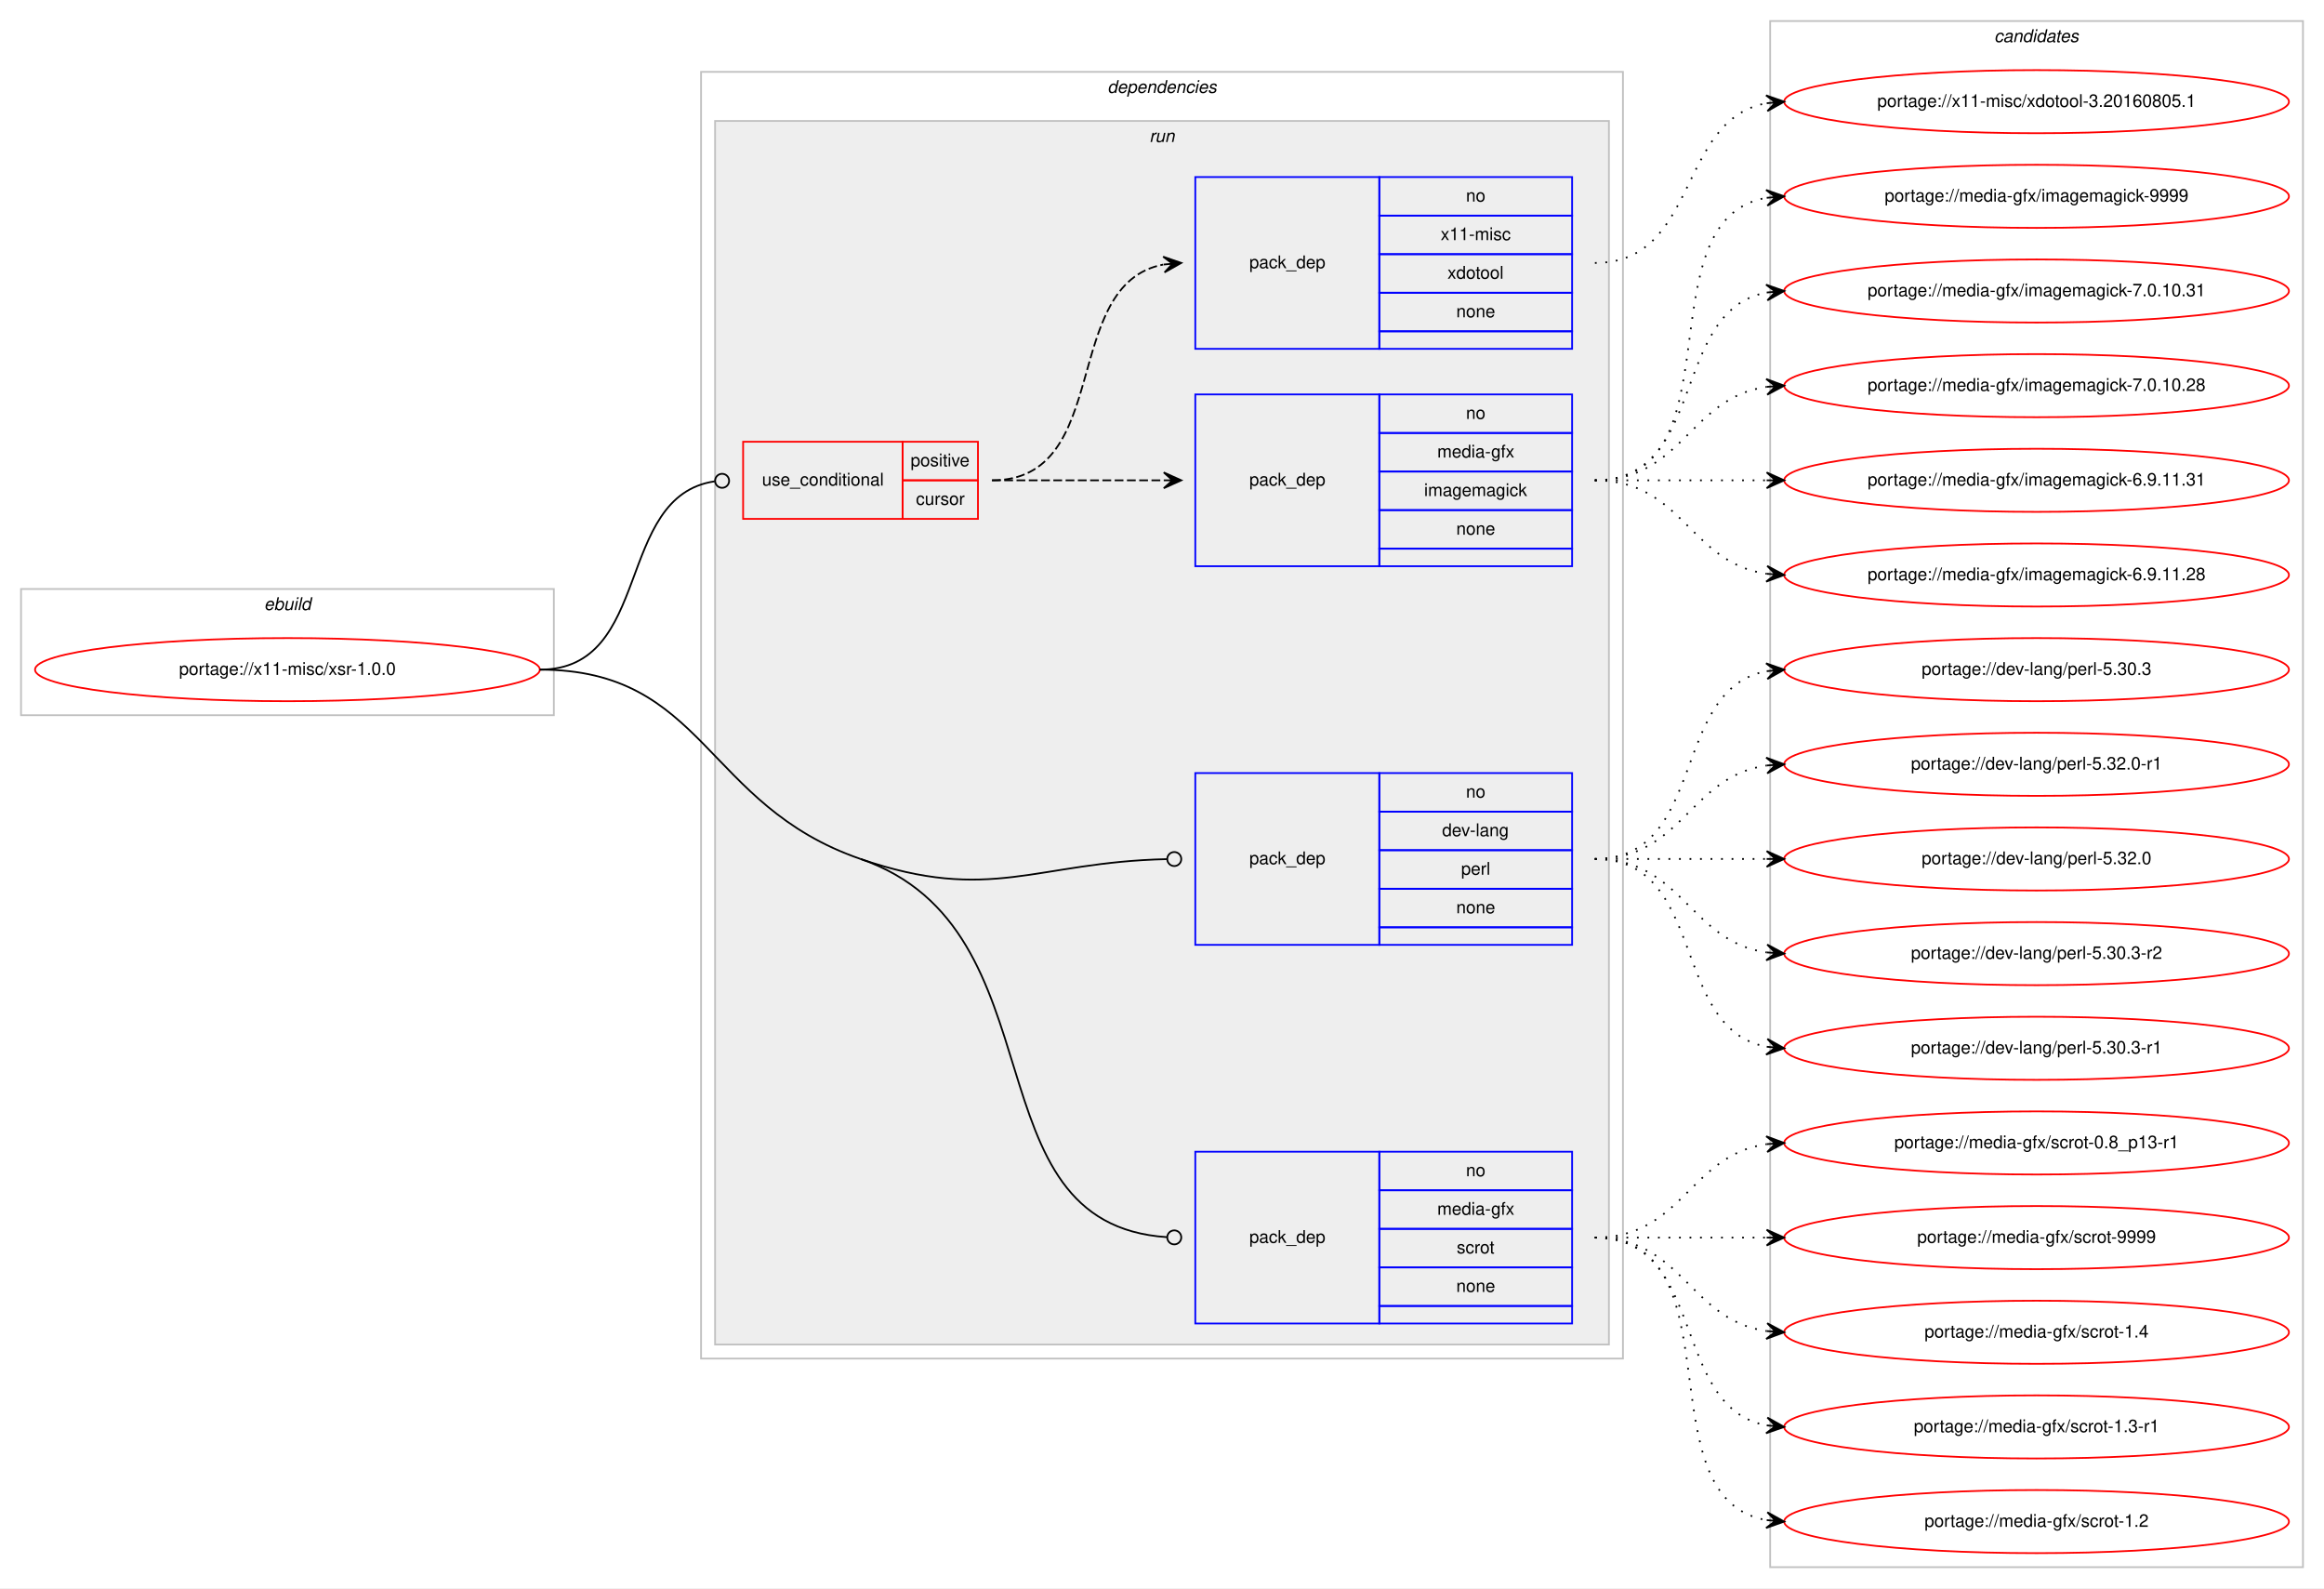
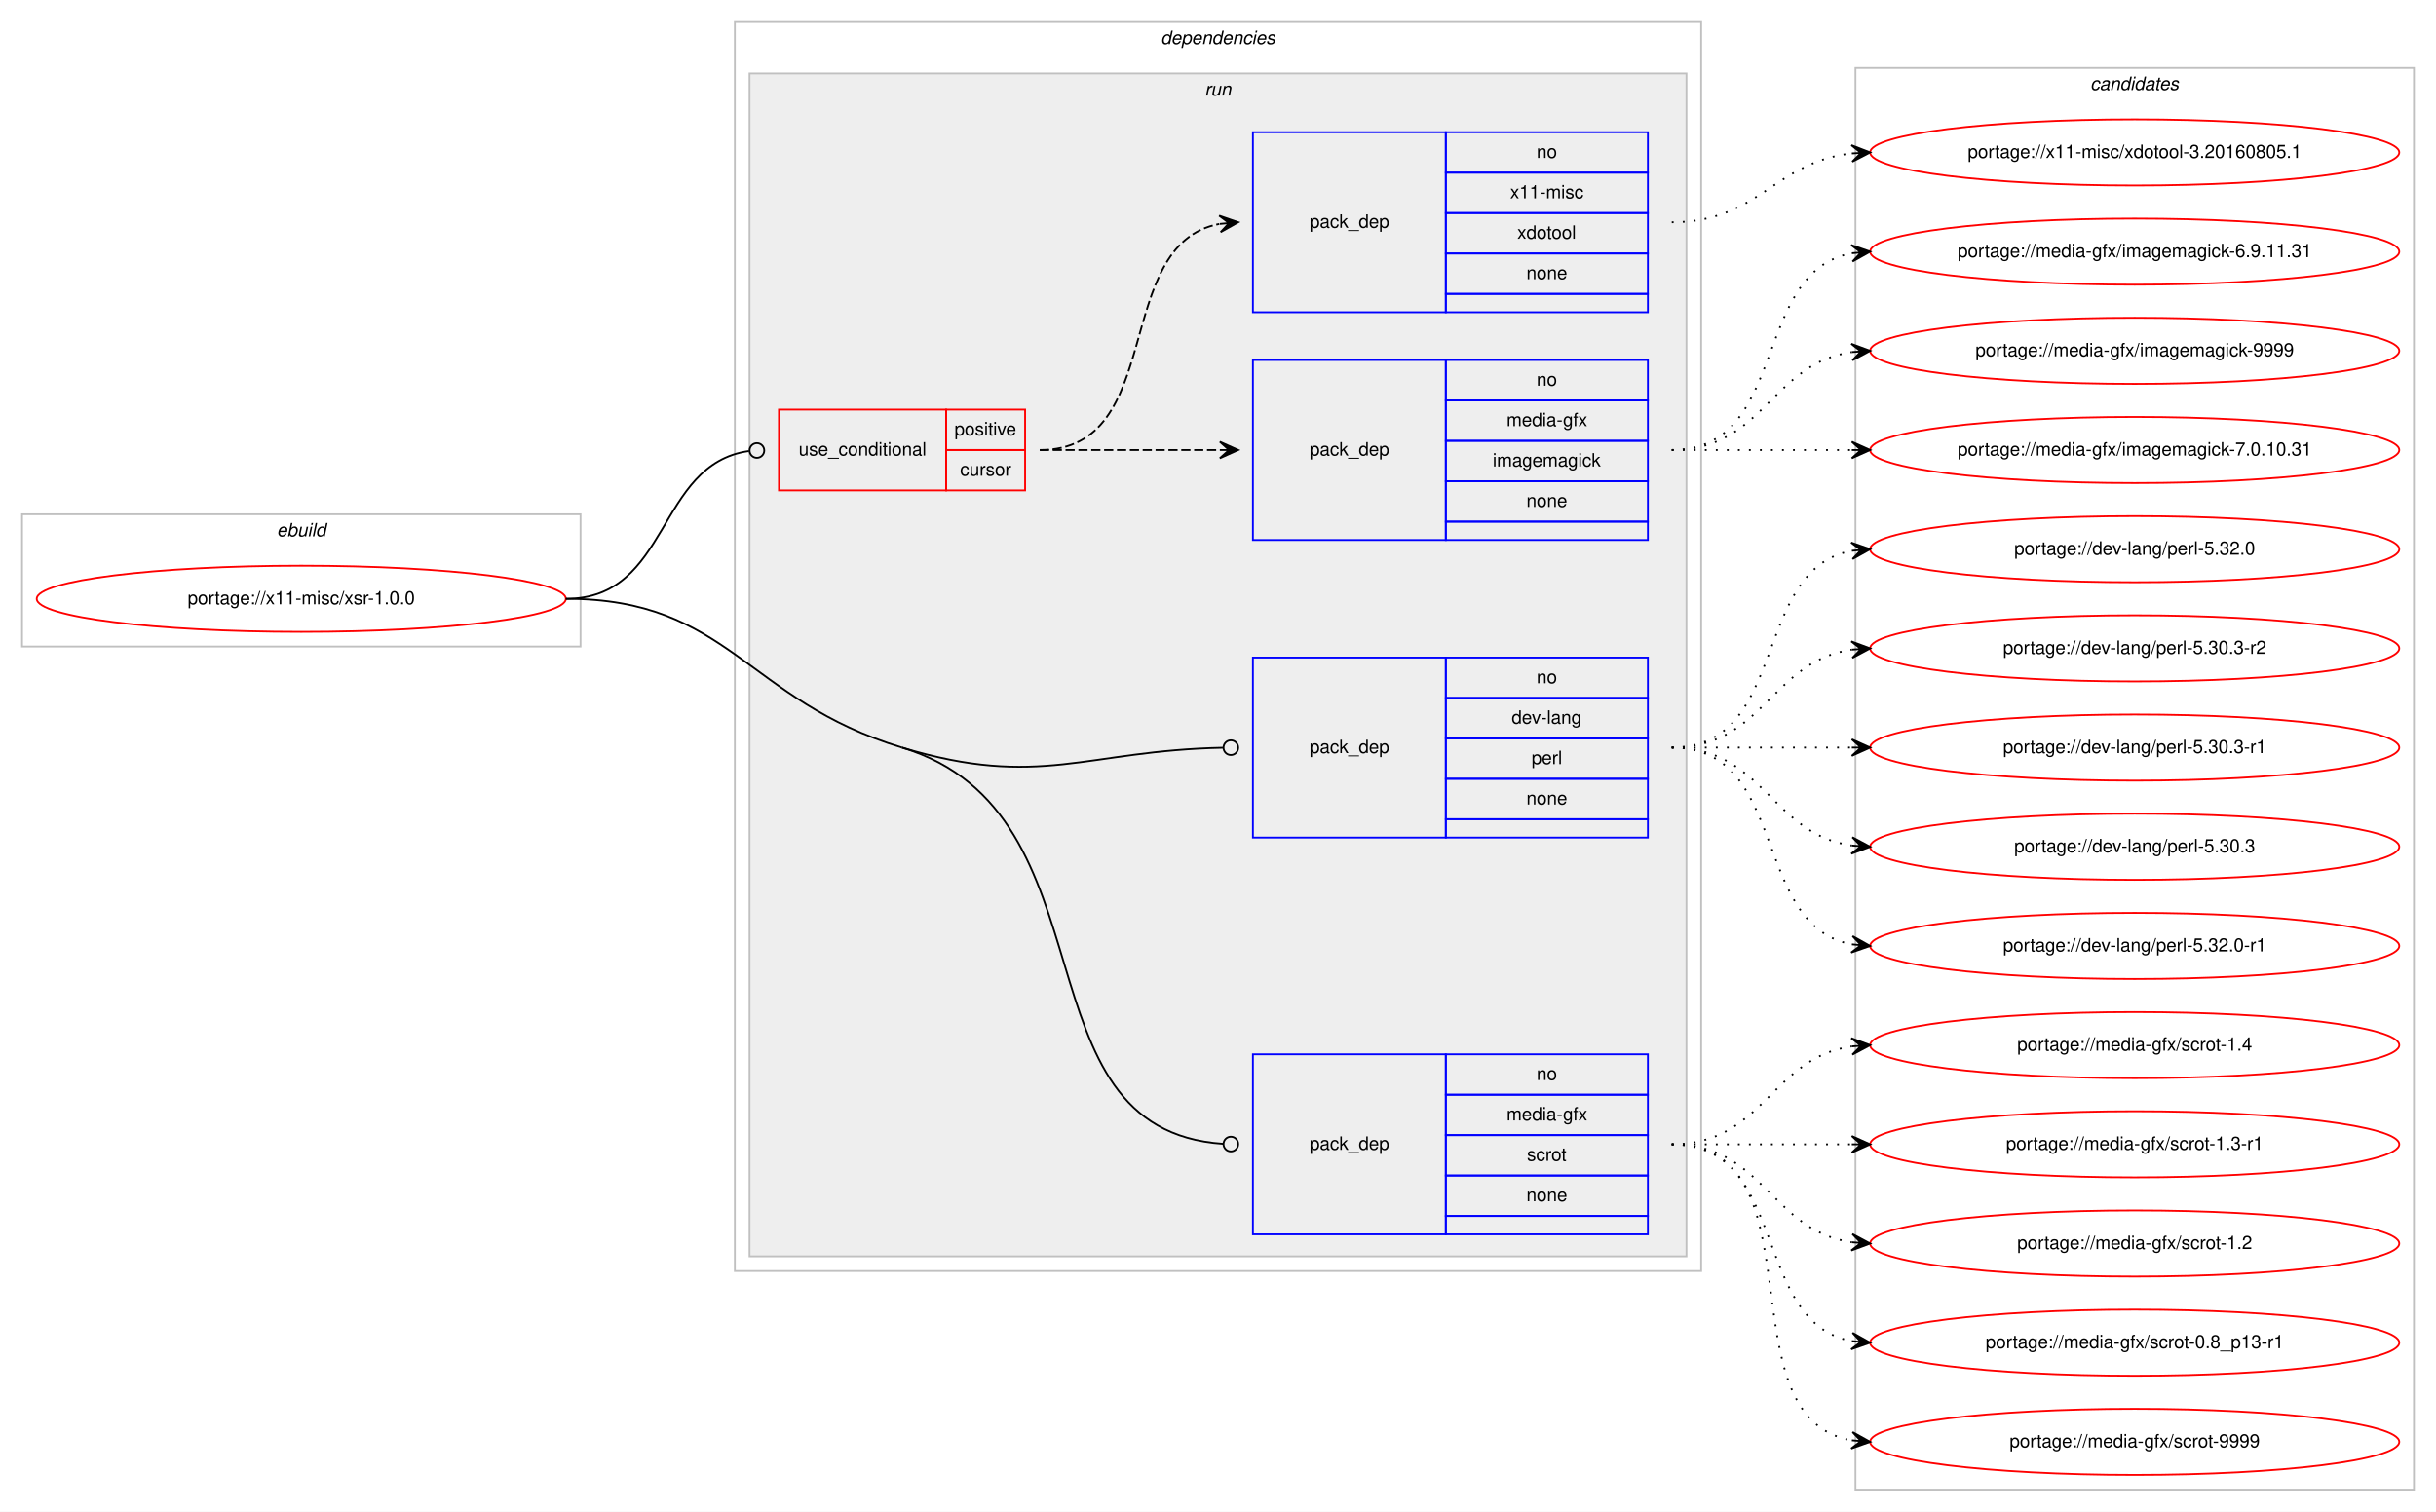
- <svg xmlns="http://www.w3.org/2000/svg" xmlns:xlink="http://www.w3.org/1999/xlink" width="1326pt" height="906pt" viewBox="0.00 0.00 1326.00 906.00">
-   <g id="graph0" class="graph" transform="scale(1 1) rotate(0) translate(4 902)">
-     <polygon fill="#ffffff" stroke="transparent" points="-4,4 -4,-902 1322,-902 1322,4 -4,4" />
+ <svg xmlns="http://www.w3.org/2000/svg" xmlns:xlink="http://www.w3.org/1999/xlink" width="1326pt" height="823pt" viewBox="0.00 0.00 1326.00 823.00">
+   <g id="graph0" class="graph" transform="scale(1 1) rotate(0) translate(4 819)">
+     <polygon fill="#ffffff" stroke="transparent" points="-4,4 -4,-819 1322,-819 1322,4 -4,4" />
    <g id="clust1" class="cluster">
-       <polygon fill="none" stroke="#c0c0c0" points="8,-494 8,-566 312,-566 312,-494 8,-494" />
-       <text text-anchor="start" x="146.663" y="-554" font-family="Helvetica,sans-Serif" font-style="italic" font-size="10.00" fill="#000000">ebuild</text>
+       <polygon fill="none" stroke="#c0c0c0" points="8,-467 8,-539 312,-539 312,-467 8,-467" />
+       <text text-anchor="start" x="146.663" y="-527" font-family="Helvetica,sans-Serif" font-style="italic" font-size="10.00" fill="#000000">ebuild</text>
    </g>
    <g id="clust2" class="cluster">
-       <polygon fill="none" stroke="#c0c0c0" points="396,-127 396,-861 922,-861 922,-127 396,-127" />
-       <text text-anchor="start" x="627.875" y="-849" font-family="Helvetica,sans-Serif" font-style="italic" font-size="10.00" fill="#000000">dependencies</text>
+       <polygon fill="none" stroke="#c0c0c0" points="396,-127 396,-807 922,-807 922,-127 396,-127" />
+       <text text-anchor="start" x="627.875" y="-795" font-family="Helvetica,sans-Serif" font-style="italic" font-size="10.00" fill="#000000">dependencies</text>
    </g>
    <g id="clust5" class="cluster">
-       <polygon fill="#eeeeee" stroke="#c0c0c0" points="404,-135 404,-833 914,-833 914,-135 404,-135" />
-       <text text-anchor="start" x="651.777" y="-821" font-family="Helvetica,sans-Serif" font-style="italic" font-size="10.00" fill="#000000">run</text>
+       <polygon fill="#eeeeee" stroke="#c0c0c0" points="404,-135 404,-779 914,-779 914,-135 404,-135" />
+       <text text-anchor="start" x="651.777" y="-767" font-family="Helvetica,sans-Serif" font-style="italic" font-size="10.00" fill="#000000">run</text>
    </g>
    <g id="clust11" class="cluster">
-       <polygon fill="none" stroke="#c0c0c0" points="1006,-8 1006,-890 1310,-890 1310,-8 1006,-8" />
-       <text text-anchor="start" x="1133.824" y="-878" font-family="Helvetica,sans-Serif" font-style="italic" font-size="10.00" fill="#000000">candidates</text>
+       <polygon fill="none" stroke="#c0c0c0" points="1006,-8 1006,-782 1310,-782 1310,-8 1006,-8" />
+       <text text-anchor="start" x="1133.824" y="-770" font-family="Helvetica,sans-Serif" font-style="italic" font-size="10.00" fill="#000000">candidates</text>
    </g>
    <g id="node1" class="node">
      <g id="a_node1">
        <a xlink:href="../x11-misc/xsr-1.0.0.svg" xlink:title="portage://x11-misc/xsr-1.0.0">
-           <ellipse fill="none" stroke="#ff0000" cx="160" cy="-520" rx="144" ry="18" />
-           <text text-anchor="middle" x="160" y="-517" font-family="Helvetica,sans-Serif" font-size="10.00" fill="#000000">portage://x11-misc/xsr-1.0.0</text>
+           <ellipse fill="none" stroke="#ff0000" cx="160" cy="-493" rx="144" ry="18" />
+           <text text-anchor="middle" x="160" y="-490" font-family="Helvetica,sans-Serif" font-size="10.00" fill="#000000">portage://x11-misc/xsr-1.0.0</text>
        </a>
      </g>
    </g>
    <g id="node2" class="node">
-       <polygon fill="none" stroke="#ff0000" points="420,-606 420,-650 511,-650 511,-606 420,-606" />
-       <text text-anchor="start" x="430.767" y="-625" font-family="Helvetica,sans-Serif" font-size="10.00" fill="#000000">use_conditional</text>
-       <polygon fill="none" stroke="#ff0000" points="511,-628 511,-650 554,-650 554,-628 511,-628" />
-       <text text-anchor="start" x="515.553" y="-636" font-family="Helvetica,sans-Serif" font-size="10.00" fill="#000000">positive</text>
-       <polygon fill="none" stroke="#ff0000" points="511,-606 511,-628 554,-628 554,-606 511,-606" />
-       <text text-anchor="start" x="518.612" y="-614" font-family="Helvetica,sans-Serif" font-size="10.00" fill="#000000">cursor</text>
+       <polygon fill="none" stroke="#ff0000" points="420,-552 420,-596 511,-596 511,-552 420,-552" />
+       <text text-anchor="start" x="430.767" y="-571" font-family="Helvetica,sans-Serif" font-size="10.00" fill="#000000">use_conditional</text>
+       <polygon fill="none" stroke="#ff0000" points="511,-574 511,-596 554,-596 554,-574 511,-574" />
+       <text text-anchor="start" x="515.553" y="-582" font-family="Helvetica,sans-Serif" font-size="10.00" fill="#000000">positive</text>
+       <polygon fill="none" stroke="#ff0000" points="511,-552 511,-574 554,-574 554,-552 511,-552" />
+       <text text-anchor="start" x="518.612" y="-560" font-family="Helvetica,sans-Serif" font-size="10.00" fill="#000000">cursor</text>
    </g>
    <g id="edge3" class="edge">
-       <path fill="none" stroke="#000000" d="M304,-520C368.965,-520 346.327,-618.918 403.764,-627.419" />
-       <ellipse fill="none" stroke="#000000" cx="408.01" cy="-627.718" rx="4" ry="4" />
+       <path fill="none" stroke="#000000" d="M304,-493C361.07,-493 353,-566.283 403.709,-573.439" />
+       <ellipse fill="none" stroke="#000000" cx="408.009" cy="-573.73" rx="4" ry="4" />
    </g>
    <g id="node5" class="node">
      <polygon fill="none" stroke="#0000ff" points="678,-363 678,-461 783,-461 783,-363 678,-363" />
      <text text-anchor="start" x="708.823" y="-409" font-family="Helvetica,sans-Serif" font-size="10.00" fill="#000000">pack_dep</text>
      <polygon fill="none" stroke="#0000ff" points="783,-439 783,-461 893,-461 893,-439 783,-439" />
      <text text-anchor="start" x="832.441" y="-447" font-family="Helvetica,sans-Serif" font-size="10.00" fill="#000000">no</text>
      <polygon fill="none" stroke="#0000ff" points="783,-417 783,-439 893,-439 893,-417 783,-417" />
      <text text-anchor="start" x="818.828" y="-425" font-family="Helvetica,sans-Serif" font-size="10.00" fill="#000000">dev-lang</text>
      <polygon fill="none" stroke="#0000ff" points="783,-395 783,-417 893,-417 893,-395 783,-395" />
      <text text-anchor="start" x="829.667" y="-403" font-family="Helvetica,sans-Serif" font-size="10.00" fill="#000000">perl</text>
      <polygon fill="none" stroke="#0000ff" points="783,-373 783,-395 893,-395 893,-373 783,-373" />
      <text text-anchor="start" x="826.882" y="-381" font-family="Helvetica,sans-Serif" font-size="10.00" fill="#000000">none</text>
      <polygon fill="none" stroke="#0000ff" points="783,-363 783,-373 893,-373 893,-363 783,-363" />
    </g>
    <g id="edge4" class="edge">
-       <path fill="none" stroke="#000000" d="M487,-412C561.195,-386.442 586.861,-410.203 661.627,-411.905" />
-       <ellipse fill="none" stroke="#000000" cx="666" cy="-411.955" rx="4" ry="4" />
+       <path fill="none" stroke="#000000" d="M487,-412C562.115,-389.285 586.925,-410.403 661.63,-411.916" />
+       <ellipse fill="none" stroke="#000000" cx="666" cy="-411.96" rx="4" ry="4" />
    </g>
    <g id="node6" class="node">
      <polygon fill="none" stroke="#0000ff" points="678,-147 678,-245 783,-245 783,-147 678,-147" />
      <text text-anchor="start" x="708.823" y="-193" font-family="Helvetica,sans-Serif" font-size="10.00" fill="#000000">pack_dep</text>
      <polygon fill="none" stroke="#0000ff" points="783,-223 783,-245 893,-245 893,-223 783,-223" />
      <text text-anchor="start" x="832.441" y="-231" font-family="Helvetica,sans-Serif" font-size="10.00" fill="#000000">no</text>
      <polygon fill="none" stroke="#0000ff" points="783,-201 783,-223 893,-223 893,-201 783,-201" />
      <text text-anchor="start" x="816.054" y="-209" font-family="Helvetica,sans-Serif" font-size="10.00" fill="#000000">media-gfx</text>
      <polygon fill="none" stroke="#0000ff" points="783,-179 783,-201 893,-201 893,-179 783,-179" />
      <text text-anchor="start" x="827.167" y="-187" font-family="Helvetica,sans-Serif" font-size="10.00" fill="#000000">scrot</text>
      <polygon fill="none" stroke="#0000ff" points="783,-157 783,-179 893,-179 893,-157 783,-157" />
      <text text-anchor="start" x="826.882" y="-165" font-family="Helvetica,sans-Serif" font-size="10.00" fill="#000000">none</text>
      <polygon fill="none" stroke="#0000ff" points="783,-147 783,-157 893,-157 893,-147 783,-147" />
    </g>
    <g id="edge5" class="edge">
-       <path fill="none" stroke="#000000" d="M487,-412C603.289,-371.941 546.862,-203.795 661.802,-196.261" />
-       <ellipse fill="none" stroke="#000000" cx="666.002" cy="-196.127" rx="4" ry="4" />
-       <path fill="none" stroke="#000000" d="M304,-520C398.441,-520 397.708,-442.759 487,-412" />
+       <path fill="none" stroke="#000000" d="M487,-412C604.73,-376.398 546.927,-203.995 661.804,-196.268" />
+       <ellipse fill="none" stroke="#000000" cx="666.002" cy="-196.131" rx="4" ry="4" />
+       <path fill="none" stroke="#000000" d="M304,-493C392.944,-493 401.863,-437.745 487,-412" />
    </g>
    <g id="node3" class="node">
-       <polygon fill="none" stroke="#0000ff" points="678,-579 678,-677 783,-677 783,-579 678,-579" />
-       <text text-anchor="start" x="708.823" y="-625" font-family="Helvetica,sans-Serif" font-size="10.00" fill="#000000">pack_dep</text>
-       <polygon fill="none" stroke="#0000ff" points="783,-655 783,-677 893,-677 893,-655 783,-655" />
-       <text text-anchor="start" x="832.441" y="-663" font-family="Helvetica,sans-Serif" font-size="10.00" fill="#000000">no</text>
-       <polygon fill="none" stroke="#0000ff" points="783,-633 783,-655 893,-655 893,-633 783,-633" />
-       <text text-anchor="start" x="816.054" y="-641" font-family="Helvetica,sans-Serif" font-size="10.00" fill="#000000">media-gfx</text>
-       <polygon fill="none" stroke="#0000ff" points="783,-611 783,-633 893,-633 893,-611 783,-611" />
-       <text text-anchor="start" x="808.554" y="-619" font-family="Helvetica,sans-Serif" font-size="10.00" fill="#000000">imagemagick</text>
-       <polygon fill="none" stroke="#0000ff" points="783,-589 783,-611 893,-611 893,-589 783,-589" />
-       <text text-anchor="start" x="826.882" y="-597" font-family="Helvetica,sans-Serif" font-size="10.00" fill="#000000">none</text>
-       <polygon fill="none" stroke="#0000ff" points="783,-579 783,-589 893,-589 893,-579 783,-579" />
+       <polygon fill="none" stroke="#0000ff" points="678,-525 678,-623 783,-623 783,-525 678,-525" />
+       <text text-anchor="start" x="708.823" y="-571" font-family="Helvetica,sans-Serif" font-size="10.00" fill="#000000">pack_dep</text>
+       <polygon fill="none" stroke="#0000ff" points="783,-601 783,-623 893,-623 893,-601 783,-601" />
+       <text text-anchor="start" x="832.441" y="-609" font-family="Helvetica,sans-Serif" font-size="10.00" fill="#000000">no</text>
+       <polygon fill="none" stroke="#0000ff" points="783,-579 783,-601 893,-601 893,-579 783,-579" />
+       <text text-anchor="start" x="816.054" y="-587" font-family="Helvetica,sans-Serif" font-size="10.00" fill="#000000">media-gfx</text>
+       <polygon fill="none" stroke="#0000ff" points="783,-557 783,-579 893,-579 893,-557 783,-557" />
+       <text text-anchor="start" x="808.554" y="-565" font-family="Helvetica,sans-Serif" font-size="10.00" fill="#000000">imagemagick</text>
+       <polygon fill="none" stroke="#0000ff" points="783,-535 783,-557 893,-557 893,-535 783,-535" />
+       <text text-anchor="start" x="826.882" y="-543" font-family="Helvetica,sans-Serif" font-size="10.00" fill="#000000">none</text>
+       <polygon fill="none" stroke="#0000ff" points="783,-525 783,-535 893,-535 893,-525 783,-525" />
    </g>
    <g id="edge1" class="edge">
-       <path fill="none" stroke="#000000" stroke-dasharray="5,2" d="M562,-628C606.438,-628 620.02,-628 659.878,-628" />
-       <polygon fill="#000000" stroke="#000000" points="670,-628 660,-632.5 665,-628 660,-628 660,-628 660,-628 665,-628 660,-623.5 670,-628 670,-628" />
+       <path fill="none" stroke="#000000" stroke-dasharray="5,2" d="M562,-574C606.438,-574 620.02,-574 659.878,-574" />
+       <polygon fill="#000000" stroke="#000000" points="670,-574 660,-578.5 665,-574 660,-574 660,-574 660,-574 665,-574 660,-569.5 670,-574 670,-574" />
    </g>
    <g id="node4" class="node">
-       <polygon fill="none" stroke="#0000ff" points="678,-703 678,-801 783,-801 783,-703 678,-703" />
-       <text text-anchor="start" x="708.823" y="-749" font-family="Helvetica,sans-Serif" font-size="10.00" fill="#000000">pack_dep</text>
-       <polygon fill="none" stroke="#0000ff" points="783,-779 783,-801 893,-801 893,-779 783,-779" />
-       <text text-anchor="start" x="832.441" y="-787" font-family="Helvetica,sans-Serif" font-size="10.00" fill="#000000">no</text>
-       <polygon fill="none" stroke="#0000ff" points="783,-757 783,-779 893,-779 893,-757 783,-757" />
-       <text text-anchor="start" x="818.003" y="-765" font-family="Helvetica,sans-Serif" font-size="10.00" fill="#000000">x11-misc</text>
-       <polygon fill="none" stroke="#0000ff" points="783,-735 783,-757 893,-757 893,-735 783,-735" />
-       <text text-anchor="start" x="821.883" y="-743" font-family="Helvetica,sans-Serif" font-size="10.00" fill="#000000">xdotool</text>
-       <polygon fill="none" stroke="#0000ff" points="783,-713 783,-735 893,-735 893,-713 783,-713" />
-       <text text-anchor="start" x="826.882" y="-721" font-family="Helvetica,sans-Serif" font-size="10.00" fill="#000000">none</text>
-       <polygon fill="none" stroke="#0000ff" points="783,-703 783,-713 893,-713 893,-703 783,-703" />
+       <polygon fill="none" stroke="#0000ff" points="678,-649 678,-747 783,-747 783,-649 678,-649" />
+       <text text-anchor="start" x="708.823" y="-695" font-family="Helvetica,sans-Serif" font-size="10.00" fill="#000000">pack_dep</text>
+       <polygon fill="none" stroke="#0000ff" points="783,-725 783,-747 893,-747 893,-725 783,-725" />
+       <text text-anchor="start" x="832.441" y="-733" font-family="Helvetica,sans-Serif" font-size="10.00" fill="#000000">no</text>
+       <polygon fill="none" stroke="#0000ff" points="783,-703 783,-725 893,-725 893,-703 783,-703" />
+       <text text-anchor="start" x="818.003" y="-711" font-family="Helvetica,sans-Serif" font-size="10.00" fill="#000000">x11-misc</text>
+       <polygon fill="none" stroke="#0000ff" points="783,-681 783,-703 893,-703 893,-681 783,-681" />
+       <text text-anchor="start" x="821.883" y="-689" font-family="Helvetica,sans-Serif" font-size="10.00" fill="#000000">xdotool</text>
+       <polygon fill="none" stroke="#0000ff" points="783,-659 783,-681 893,-681 893,-659 783,-659" />
+       <text text-anchor="start" x="826.882" y="-667" font-family="Helvetica,sans-Serif" font-size="10.00" fill="#000000">none</text>
+       <polygon fill="none" stroke="#0000ff" points="783,-649 783,-659 893,-659 893,-649 783,-649" />
    </g>
    <g id="edge2" class="edge">
-       <path fill="none" stroke="#000000" stroke-dasharray="5,2" d="M562,-628C631.372,-628 600.506,-739.726 659.698,-751.073" />
-       <polygon fill="#000000" stroke="#000000" points="670,-752 659.637,-755.586 665.02,-751.552 660.04,-751.104 660.04,-751.104 660.04,-751.104 665.02,-751.552 660.443,-746.622 670,-752 670,-752" />
+       <path fill="none" stroke="#000000" stroke-dasharray="5,2" d="M562,-574C631.372,-574 600.506,-685.726 659.698,-697.073" />
+       <polygon fill="#000000" stroke="#000000" points="670,-698 659.637,-701.586 665.02,-697.552 660.04,-697.104 660.04,-697.104 660.04,-697.104 665.02,-697.552 660.443,-692.622 670,-698 670,-698" />
    </g>
    <g id="node7" class="node">
      <g id="a_node7">
        <a xlink:href="../media-gfx/imagemagick-9999.svg" xlink:title="portage://media-gfx/imagemagick-9999">
-           <ellipse fill="none" stroke="#ff0000" cx="1158" cy="-790" rx="144" ry="18" />
-           <text text-anchor="middle" x="1158" y="-787" font-family="Helvetica,sans-Serif" font-size="10.00" fill="#000000">portage://media-gfx/imagemagick-9999</text>
+           <ellipse fill="none" stroke="#ff0000" cx="1158" cy="-628" rx="144" ry="18" />
+           <text text-anchor="middle" x="1158" y="-625" font-family="Helvetica,sans-Serif" font-size="10.00" fill="#000000">portage://media-gfx/imagemagick-9999</text>
        </a>
      </g>
    </g>
    <g id="edge6" class="edge">
-       <path fill="none" stroke="#000000" stroke-dasharray="1,5" d="M906,-628C988.815,-628 932.779,-776.377 1003.661,-789.128" />
-       <polygon fill="#000000" stroke="#000000" points="1014,-790 1003.657,-793.644 1009.018,-789.58 1004.035,-789.16 1004.035,-789.16 1004.035,-789.16 1009.018,-789.58 1004.413,-784.676 1014,-790 1014,-790" />
+       <path fill="none" stroke="#000000" stroke-dasharray="1,5" d="M906,-574C956.102,-574 960.012,-621.066 1003.979,-627.317" />
+       <polygon fill="#000000" stroke="#000000" points="1014,-628 1003.717,-631.81 1009.012,-627.66 1004.023,-627.32 1004.023,-627.32 1004.023,-627.32 1009.012,-627.66 1004.329,-622.831 1014,-628 1014,-628" />
    </g>
    <g id="node8" class="node">
      <g id="a_node8">
        <a xlink:href="../media-gfx/imagemagick-7.0.10.31.svg" xlink:title="portage://media-gfx/imagemagick-7.0.10.31">
-           <ellipse fill="none" stroke="#ff0000" cx="1158" cy="-736" rx="144" ry="18" />
-           <text text-anchor="middle" x="1158" y="-733" font-family="Helvetica,sans-Serif" font-size="10.00" fill="#000000">portage://media-gfx/imagemagick-7.0.10.31</text>
+           <ellipse fill="none" stroke="#ff0000" cx="1158" cy="-574" rx="144" ry="18" />
+           <text text-anchor="middle" x="1158" y="-571" font-family="Helvetica,sans-Serif" font-size="10.00" fill="#000000">portage://media-gfx/imagemagick-7.0.10.31</text>
        </a>
      </g>
    </g>
    <g id="edge7" class="edge">
-       <path fill="none" stroke="#000000" stroke-dasharray="1,5" d="M906,-628C970.303,-628 948.78,-724.91 1004.031,-735.131" />
-       <polygon fill="#000000" stroke="#000000" points="1014,-736 1003.647,-739.614 1009.019,-735.566 1004.038,-735.131 1004.038,-735.131 1004.038,-735.131 1009.019,-735.566 1004.429,-730.648 1014,-736 1014,-736" />
+       <path fill="none" stroke="#000000" stroke-dasharray="1,5" d="M906,-574C950.438,-574 964.02,-574 1003.878,-574" />
+       <polygon fill="#000000" stroke="#000000" points="1014,-574 1004,-578.5 1009,-574 1004,-574 1004,-574 1004,-574 1009,-574 1004,-569.5 1014,-574 1014,-574" />
    </g>
    <g id="node9" class="node">
      <g id="a_node9">
-         <a xlink:href="../media-gfx/imagemagick-7.0.10.28.svg" xlink:title="portage://media-gfx/imagemagick-7.0.10.28">
+         <a xlink:href="../media-gfx/imagemagick-6.9.11.31.svg" xlink:title="portage://media-gfx/imagemagick-6.9.11.31">
          <ellipse fill="none" stroke="#ff0000" cx="1158" cy="-682" rx="144" ry="18" />
-           <text text-anchor="middle" x="1158" y="-679" font-family="Helvetica,sans-Serif" font-size="10.00" fill="#000000">portage://media-gfx/imagemagick-7.0.10.28</text>
+           <text text-anchor="middle" x="1158" y="-679" font-family="Helvetica,sans-Serif" font-size="10.00" fill="#000000">portage://media-gfx/imagemagick-6.9.11.31</text>
        </a>
      </g>
    </g>
    <g id="edge8" class="edge">
-       <path fill="none" stroke="#000000" stroke-dasharray="1,5" d="M906,-628C956.102,-628 960.012,-675.066 1003.979,-681.317" />
-       <polygon fill="#000000" stroke="#000000" points="1014,-682 1003.717,-685.81 1009.012,-681.66 1004.023,-681.32 1004.023,-681.32 1004.023,-681.32 1009.012,-681.66 1004.329,-676.831 1014,-682 1014,-682" />
+       <path fill="none" stroke="#000000" stroke-dasharray="1,5" d="M906,-574C970.303,-574 948.78,-670.91 1004.031,-681.131" />
+       <polygon fill="#000000" stroke="#000000" points="1014,-682 1003.647,-685.614 1009.019,-681.566 1004.038,-681.131 1004.038,-681.131 1004.038,-681.131 1009.019,-681.566 1004.429,-676.648 1014,-682 1014,-682" />
    </g>
    <g id="node10" class="node">
      <g id="a_node10">
-         <a xlink:href="../media-gfx/imagemagick-6.9.11.31.svg" xlink:title="portage://media-gfx/imagemagick-6.9.11.31">
-           <ellipse fill="none" stroke="#ff0000" cx="1158" cy="-628" rx="144" ry="18" />
-           <text text-anchor="middle" x="1158" y="-625" font-family="Helvetica,sans-Serif" font-size="10.00" fill="#000000">portage://media-gfx/imagemagick-6.9.11.31</text>
+         <a xlink:href="../x11-misc/xdotool-3.20160805.1.svg" xlink:title="portage://x11-misc/xdotool-3.20160805.1">
+           <ellipse fill="none" stroke="#ff0000" cx="1158" cy="-736" rx="144" ry="18" />
+           <text text-anchor="middle" x="1158" y="-733" font-family="Helvetica,sans-Serif" font-size="10.00" fill="#000000">portage://x11-misc/xdotool-3.20160805.1</text>
        </a>
      </g>
    </g>
    <g id="edge9" class="edge">
-       <path fill="none" stroke="#000000" stroke-dasharray="1,5" d="M906,-628C950.438,-628 964.02,-628 1003.878,-628" />
-       <polygon fill="#000000" stroke="#000000" points="1014,-628 1004,-632.5 1009,-628 1004,-628 1004,-628 1004,-628 1009,-628 1004,-623.5 1014,-628 1014,-628" />
+       <path fill="none" stroke="#000000" stroke-dasharray="1,5" d="M906,-698C953.307,-698 962.019,-730.844 1003.898,-735.463" />
+       <polygon fill="#000000" stroke="#000000" points="1014,-736 1003.775,-739.963 1009.007,-735.735 1004.014,-735.469 1004.014,-735.469 1004.014,-735.469 1009.007,-735.735 1004.253,-730.975 1014,-736 1014,-736" />
    </g>
    <g id="node11" class="node">
      <g id="a_node11">
-         <a xlink:href="../media-gfx/imagemagick-6.9.11.28.svg" xlink:title="portage://media-gfx/imagemagick-6.9.11.28">
-           <ellipse fill="none" stroke="#ff0000" cx="1158" cy="-574" rx="144" ry="18" />
-           <text text-anchor="middle" x="1158" y="-571" font-family="Helvetica,sans-Serif" font-size="10.00" fill="#000000">portage://media-gfx/imagemagick-6.9.11.28</text>
+         <a xlink:href="../dev-lang/perl-5.32.0-r1.svg" xlink:title="portage://dev-lang/perl-5.32.0-r1">
+           <ellipse fill="none" stroke="#ff0000" cx="1158" cy="-304" rx="144" ry="18" />
+           <text text-anchor="middle" x="1158" y="-301" font-family="Helvetica,sans-Serif" font-size="10.00" fill="#000000">portage://dev-lang/perl-5.32.0-r1</text>
        </a>
      </g>
    </g>
    <g id="edge10" class="edge">
-       <path fill="none" stroke="#000000" stroke-dasharray="1,5" d="M906,-628C956.102,-628 960.012,-580.934 1003.979,-574.683" />
-       <polygon fill="#000000" stroke="#000000" points="1014,-574 1004.329,-579.169 1009.012,-574.34 1004.023,-574.68 1004.023,-574.68 1004.023,-574.68 1009.012,-574.34 1003.717,-570.19 1014,-574 1014,-574" />
+       <path fill="none" stroke="#000000" stroke-dasharray="1,5" d="M906,-412C970.303,-412 948.78,-315.09 1004.031,-304.869" />
+       <polygon fill="#000000" stroke="#000000" points="1014,-304 1004.429,-309.352 1009.019,-304.434 1004.038,-304.869 1004.038,-304.869 1004.038,-304.869 1009.019,-304.434 1003.647,-300.386 1014,-304 1014,-304" />
    </g>
    <g id="node12" class="node">
      <g id="a_node12">
-         <a xlink:href="../x11-misc/xdotool-3.20160805.1.svg" xlink:title="portage://x11-misc/xdotool-3.20160805.1">
-           <ellipse fill="none" stroke="#ff0000" cx="1158" cy="-844" rx="144" ry="18" />
-           <text text-anchor="middle" x="1158" y="-841" font-family="Helvetica,sans-Serif" font-size="10.00" fill="#000000">portage://x11-misc/xdotool-3.20160805.1</text>
+         <a xlink:href="../dev-lang/perl-5.32.0.svg" xlink:title="portage://dev-lang/perl-5.32.0">
+           <ellipse fill="none" stroke="#ff0000" cx="1158" cy="-520" rx="144" ry="18" />
+           <text text-anchor="middle" x="1158" y="-517" font-family="Helvetica,sans-Serif" font-size="10.00" fill="#000000">portage://dev-lang/perl-5.32.0</text>
        </a>
      </g>
    </g>
    <g id="edge11" class="edge">
-       <path fill="none" stroke="#000000" stroke-dasharray="1,5" d="M906,-752C965.36,-752 952.789,-833.535 1003.72,-843.089" />
-       <polygon fill="#000000" stroke="#000000" points="1014,-844 1003.642,-847.6 1009.019,-843.559 1004.039,-843.118 1004.039,-843.118 1004.039,-843.118 1009.019,-843.559 1004.436,-838.635 1014,-844 1014,-844" />
+       <path fill="none" stroke="#000000" stroke-dasharray="1,5" d="M906,-412C970.303,-412 948.78,-508.91 1004.031,-519.131" />
+       <polygon fill="#000000" stroke="#000000" points="1014,-520 1003.647,-523.614 1009.019,-519.566 1004.038,-519.131 1004.038,-519.131 1004.038,-519.131 1009.019,-519.566 1004.429,-514.648 1014,-520 1014,-520" />
    </g>
    <g id="node13" class="node">
      <g id="a_node13">
-         <a xlink:href="../dev-lang/perl-5.32.0-r1.svg" xlink:title="portage://dev-lang/perl-5.32.0-r1">
+         <a xlink:href="../dev-lang/perl-5.30.3-r2.svg" xlink:title="portage://dev-lang/perl-5.30.3-r2">
          <ellipse fill="none" stroke="#ff0000" cx="1158" cy="-466" rx="144" ry="18" />
-           <text text-anchor="middle" x="1158" y="-463" font-family="Helvetica,sans-Serif" font-size="10.00" fill="#000000">portage://dev-lang/perl-5.32.0-r1</text>
+           <text text-anchor="middle" x="1158" y="-463" font-family="Helvetica,sans-Serif" font-size="10.00" fill="#000000">portage://dev-lang/perl-5.30.3-r2</text>
        </a>
      </g>
    </g>
    <g id="edge12" class="edge">
      <path fill="none" stroke="#000000" stroke-dasharray="1,5" d="M906,-412C956.102,-412 960.012,-459.066 1003.979,-465.317" />
      <polygon fill="#000000" stroke="#000000" points="1014,-466 1003.717,-469.81 1009.012,-465.66 1004.023,-465.32 1004.023,-465.32 1004.023,-465.32 1009.012,-465.66 1004.329,-460.831 1014,-466 1014,-466" />
    </g>
    <g id="node14" class="node">
      <g id="a_node14">
-         <a xlink:href="../dev-lang/perl-5.32.0.svg" xlink:title="portage://dev-lang/perl-5.32.0">
+         <a xlink:href="../dev-lang/perl-5.30.3-r1.svg" xlink:title="portage://dev-lang/perl-5.30.3-r1">
          <ellipse fill="none" stroke="#ff0000" cx="1158" cy="-412" rx="144" ry="18" />
-           <text text-anchor="middle" x="1158" y="-409" font-family="Helvetica,sans-Serif" font-size="10.00" fill="#000000">portage://dev-lang/perl-5.32.0</text>
+           <text text-anchor="middle" x="1158" y="-409" font-family="Helvetica,sans-Serif" font-size="10.00" fill="#000000">portage://dev-lang/perl-5.30.3-r1</text>
        </a>
      </g>
    </g>
    <g id="edge13" class="edge">
      <path fill="none" stroke="#000000" stroke-dasharray="1,5" d="M906,-412C950.438,-412 964.02,-412 1003.878,-412" />
      <polygon fill="#000000" stroke="#000000" points="1014,-412 1004,-416.5 1009,-412 1004,-412 1004,-412 1004,-412 1009,-412 1004,-407.5 1014,-412 1014,-412" />
    </g>
    <g id="node15" class="node">
      <g id="a_node15">
-         <a xlink:href="../dev-lang/perl-5.30.3-r2.svg" xlink:title="portage://dev-lang/perl-5.30.3-r2">
+         <a xlink:href="../dev-lang/perl-5.30.3.svg" xlink:title="portage://dev-lang/perl-5.30.3">
          <ellipse fill="none" stroke="#ff0000" cx="1158" cy="-358" rx="144" ry="18" />
-           <text text-anchor="middle" x="1158" y="-355" font-family="Helvetica,sans-Serif" font-size="10.00" fill="#000000">portage://dev-lang/perl-5.30.3-r2</text>
+           <text text-anchor="middle" x="1158" y="-355" font-family="Helvetica,sans-Serif" font-size="10.00" fill="#000000">portage://dev-lang/perl-5.30.3</text>
        </a>
      </g>
    </g>
    <g id="edge14" class="edge">
      <path fill="none" stroke="#000000" stroke-dasharray="1,5" d="M906,-412C956.102,-412 960.012,-364.934 1003.979,-358.683" />
      <polygon fill="#000000" stroke="#000000" points="1014,-358 1004.329,-363.169 1009.012,-358.34 1004.023,-358.68 1004.023,-358.68 1004.023,-358.68 1009.012,-358.34 1003.717,-354.19 1014,-358 1014,-358" />
    </g>
    <g id="node16" class="node">
      <g id="a_node16">
-         <a xlink:href="../dev-lang/perl-5.30.3-r1.svg" xlink:title="portage://dev-lang/perl-5.30.3-r1">
-           <ellipse fill="none" stroke="#ff0000" cx="1158" cy="-304" rx="144" ry="18" />
-           <text text-anchor="middle" x="1158" y="-301" font-family="Helvetica,sans-Serif" font-size="10.00" fill="#000000">portage://dev-lang/perl-5.30.3-r1</text>
+         <a xlink:href="../media-gfx/scrot-9999.svg" xlink:title="portage://media-gfx/scrot-9999">
+           <ellipse fill="none" stroke="#ff0000" cx="1158" cy="-34" rx="144" ry="18" />
+           <text text-anchor="middle" x="1158" y="-31" font-family="Helvetica,sans-Serif" font-size="10.00" fill="#000000">portage://media-gfx/scrot-9999</text>
        </a>
      </g>
    </g>
    <g id="edge15" class="edge">
-       <path fill="none" stroke="#000000" stroke-dasharray="1,5" d="M906,-412C970.303,-412 948.78,-315.09 1004.031,-304.869" />
-       <polygon fill="#000000" stroke="#000000" points="1014,-304 1004.429,-309.352 1009.019,-304.434 1004.038,-304.869 1004.038,-304.869 1004.038,-304.869 1009.019,-304.434 1003.647,-300.386 1014,-304 1014,-304" />
+       <path fill="none" stroke="#000000" stroke-dasharray="1,5" d="M906,-196C988.815,-196 932.779,-47.623 1003.661,-34.872" />
+       <polygon fill="#000000" stroke="#000000" points="1014,-34 1004.413,-39.324 1009.018,-34.42 1004.035,-34.84 1004.035,-34.84 1004.035,-34.84 1009.018,-34.42 1003.657,-30.356 1014,-34 1014,-34" />
    </g>
    <g id="node17" class="node">
      <g id="a_node17">
-         <a xlink:href="../dev-lang/perl-5.30.3.svg" xlink:title="portage://dev-lang/perl-5.30.3">
-           <ellipse fill="none" stroke="#ff0000" cx="1158" cy="-520" rx="144" ry="18" />
-           <text text-anchor="middle" x="1158" y="-517" font-family="Helvetica,sans-Serif" font-size="10.00" fill="#000000">portage://dev-lang/perl-5.30.3</text>
+         <a xlink:href="../media-gfx/scrot-1.4.svg" xlink:title="portage://media-gfx/scrot-1.4">
+           <ellipse fill="none" stroke="#ff0000" cx="1158" cy="-250" rx="144" ry="18" />
+           <text text-anchor="middle" x="1158" y="-247" font-family="Helvetica,sans-Serif" font-size="10.00" fill="#000000">portage://media-gfx/scrot-1.4</text>
        </a>
      </g>
    </g>
    <g id="edge16" class="edge">
-       <path fill="none" stroke="#000000" stroke-dasharray="1,5" d="M906,-412C970.303,-412 948.78,-508.91 1004.031,-519.131" />
-       <polygon fill="#000000" stroke="#000000" points="1014,-520 1003.647,-523.614 1009.019,-519.566 1004.038,-519.131 1004.038,-519.131 1004.038,-519.131 1009.019,-519.566 1004.429,-514.648 1014,-520 1014,-520" />
+       <path fill="none" stroke="#000000" stroke-dasharray="1,5" d="M906,-196C956.102,-196 960.012,-243.066 1003.979,-249.317" />
+       <polygon fill="#000000" stroke="#000000" points="1014,-250 1003.717,-253.81 1009.012,-249.66 1004.023,-249.32 1004.023,-249.32 1004.023,-249.32 1009.012,-249.66 1004.329,-244.831 1014,-250 1014,-250" />
    </g>
    <g id="node18" class="node">
      <g id="a_node18">
-         <a xlink:href="../media-gfx/scrot-9999.svg" xlink:title="portage://media-gfx/scrot-9999">
+         <a xlink:href="../media-gfx/scrot-1.3-r1.svg" xlink:title="portage://media-gfx/scrot-1.3-r1">
          <ellipse fill="none" stroke="#ff0000" cx="1158" cy="-196" rx="144" ry="18" />
-           <text text-anchor="middle" x="1158" y="-193" font-family="Helvetica,sans-Serif" font-size="10.00" fill="#000000">portage://media-gfx/scrot-9999</text>
+           <text text-anchor="middle" x="1158" y="-193" font-family="Helvetica,sans-Serif" font-size="10.00" fill="#000000">portage://media-gfx/scrot-1.3-r1</text>
        </a>
      </g>
    </g>
    <g id="edge17" class="edge">
      <path fill="none" stroke="#000000" stroke-dasharray="1,5" d="M906,-196C950.438,-196 964.02,-196 1003.878,-196" />
      <polygon fill="#000000" stroke="#000000" points="1014,-196 1004,-200.5 1009,-196 1004,-196 1004,-196 1004,-196 1009,-196 1004,-191.5 1014,-196 1014,-196" />
    </g>
    <g id="node19" class="node">
      <g id="a_node19">
-         <a xlink:href="../media-gfx/scrot-1.4.svg" xlink:title="portage://media-gfx/scrot-1.4">
+         <a xlink:href="../media-gfx/scrot-1.2.svg" xlink:title="portage://media-gfx/scrot-1.2">
          <ellipse fill="none" stroke="#ff0000" cx="1158" cy="-142" rx="144" ry="18" />
-           <text text-anchor="middle" x="1158" y="-139" font-family="Helvetica,sans-Serif" font-size="10.00" fill="#000000">portage://media-gfx/scrot-1.4</text>
+           <text text-anchor="middle" x="1158" y="-139" font-family="Helvetica,sans-Serif" font-size="10.00" fill="#000000">portage://media-gfx/scrot-1.2</text>
        </a>
      </g>
    </g>
    <g id="edge18" class="edge">
      <path fill="none" stroke="#000000" stroke-dasharray="1,5" d="M906,-196C956.102,-196 960.012,-148.934 1003.979,-142.683" />
      <polygon fill="#000000" stroke="#000000" points="1014,-142 1004.329,-147.169 1009.012,-142.34 1004.023,-142.68 1004.023,-142.68 1004.023,-142.68 1009.012,-142.34 1003.717,-138.19 1014,-142 1014,-142" />
    </g>
    <g id="node20" class="node">
      <g id="a_node20">
-         <a xlink:href="../media-gfx/scrot-1.3-r1.svg" xlink:title="portage://media-gfx/scrot-1.3-r1">
+         <a xlink:href="../media-gfx/scrot-0.8_p13-r1.svg" xlink:title="portage://media-gfx/scrot-0.8_p13-r1">
          <ellipse fill="none" stroke="#ff0000" cx="1158" cy="-88" rx="144" ry="18" />
-           <text text-anchor="middle" x="1158" y="-85" font-family="Helvetica,sans-Serif" font-size="10.00" fill="#000000">portage://media-gfx/scrot-1.3-r1</text>
+           <text text-anchor="middle" x="1158" y="-85" font-family="Helvetica,sans-Serif" font-size="10.00" fill="#000000">portage://media-gfx/scrot-0.8_p13-r1</text>
        </a>
      </g>
    </g>
    <g id="edge19" class="edge">
      <path fill="none" stroke="#000000" stroke-dasharray="1,5" d="M906,-196C970.303,-196 948.78,-99.09 1004.031,-88.869" />
      <polygon fill="#000000" stroke="#000000" points="1014,-88 1004.429,-93.352 1009.019,-88.434 1004.038,-88.869 1004.038,-88.869 1004.038,-88.869 1009.019,-88.434 1003.647,-84.386 1014,-88 1014,-88" />
    </g>
-     <g id="node21" class="node">
-       <g id="a_node21">
-         <a xlink:href="../media-gfx/scrot-1.2.svg" xlink:title="portage://media-gfx/scrot-1.2">
-           <ellipse fill="none" stroke="#ff0000" cx="1158" cy="-34" rx="144" ry="18" />
-           <text text-anchor="middle" x="1158" y="-31" font-family="Helvetica,sans-Serif" font-size="10.00" fill="#000000">portage://media-gfx/scrot-1.2</text>
-         </a>
-       </g>
-     </g>
-     <g id="edge20" class="edge">
-       <path fill="none" stroke="#000000" stroke-dasharray="1,5" d="M906,-196C988.815,-196 932.779,-47.623 1003.661,-34.872" />
-       <polygon fill="#000000" stroke="#000000" points="1014,-34 1004.413,-39.324 1009.018,-34.42 1004.035,-34.84 1004.035,-34.84 1004.035,-34.84 1009.018,-34.42 1003.657,-30.356 1014,-34 1014,-34" />
-     </g>
-     <g id="node22" class="node">
-       <g id="a_node22">
-         <a xlink:href="../media-gfx/scrot-0.8_p13-r1.svg" xlink:title="portage://media-gfx/scrot-0.8_p13-r1">
-           <ellipse fill="none" stroke="#ff0000" cx="1158" cy="-250" rx="144" ry="18" />
-           <text text-anchor="middle" x="1158" y="-247" font-family="Helvetica,sans-Serif" font-size="10.00" fill="#000000">portage://media-gfx/scrot-0.8_p13-r1</text>
-         </a>
-       </g>
-     </g>
-     <g id="edge21" class="edge">
-       <path fill="none" stroke="#000000" stroke-dasharray="1,5" d="M906,-196C956.102,-196 960.012,-243.066 1003.979,-249.317" />
-       <polygon fill="#000000" stroke="#000000" points="1014,-250 1003.717,-253.81 1009.012,-249.66 1004.023,-249.32 1004.023,-249.32 1004.023,-249.32 1009.012,-249.66 1004.329,-244.831 1014,-250 1014,-250" />
-     </g>
  </g>
</svg>
